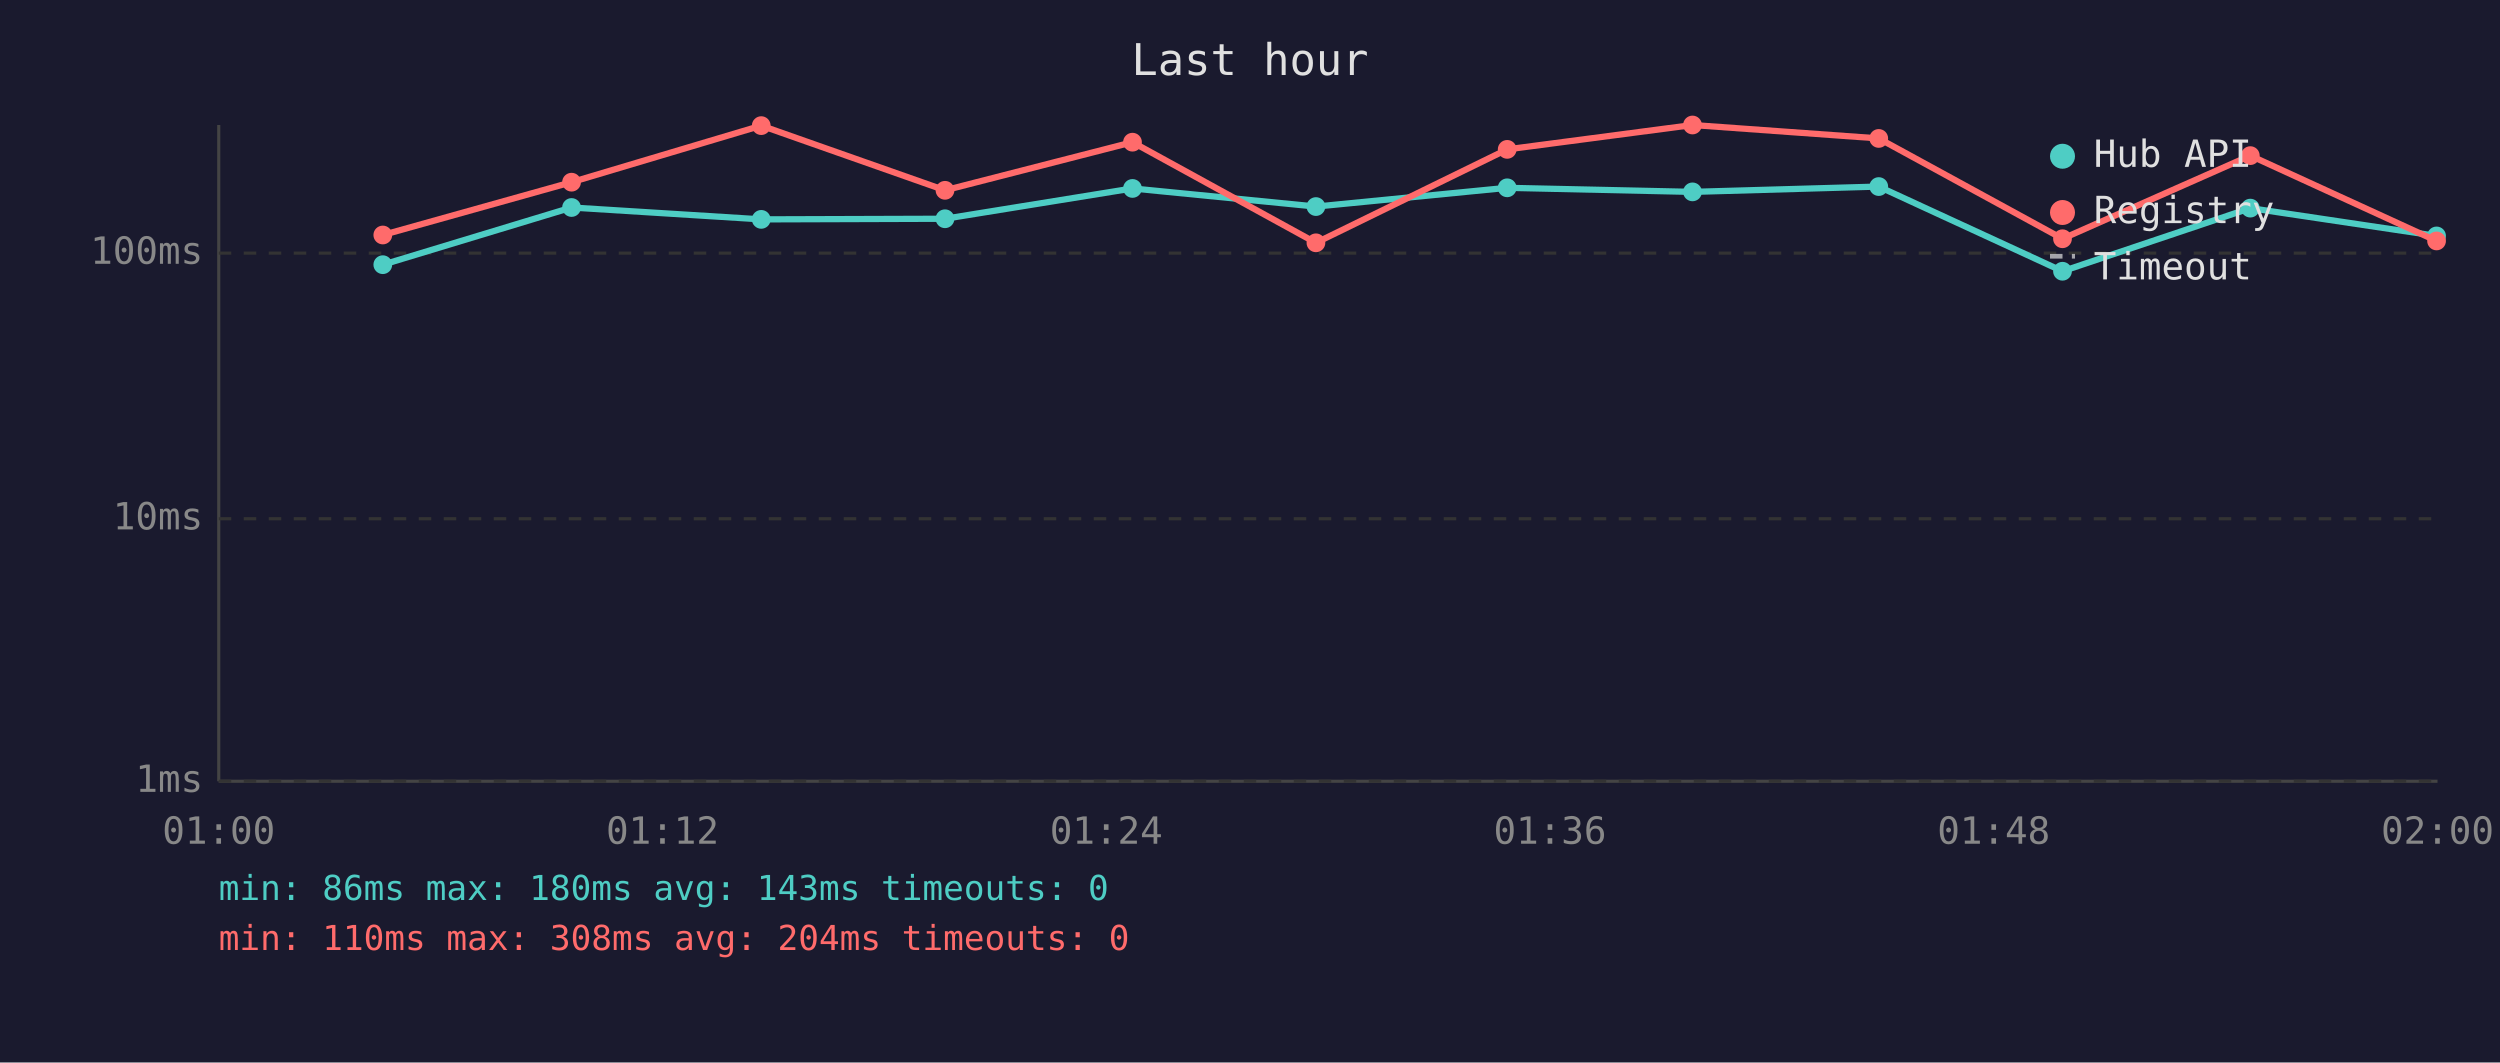
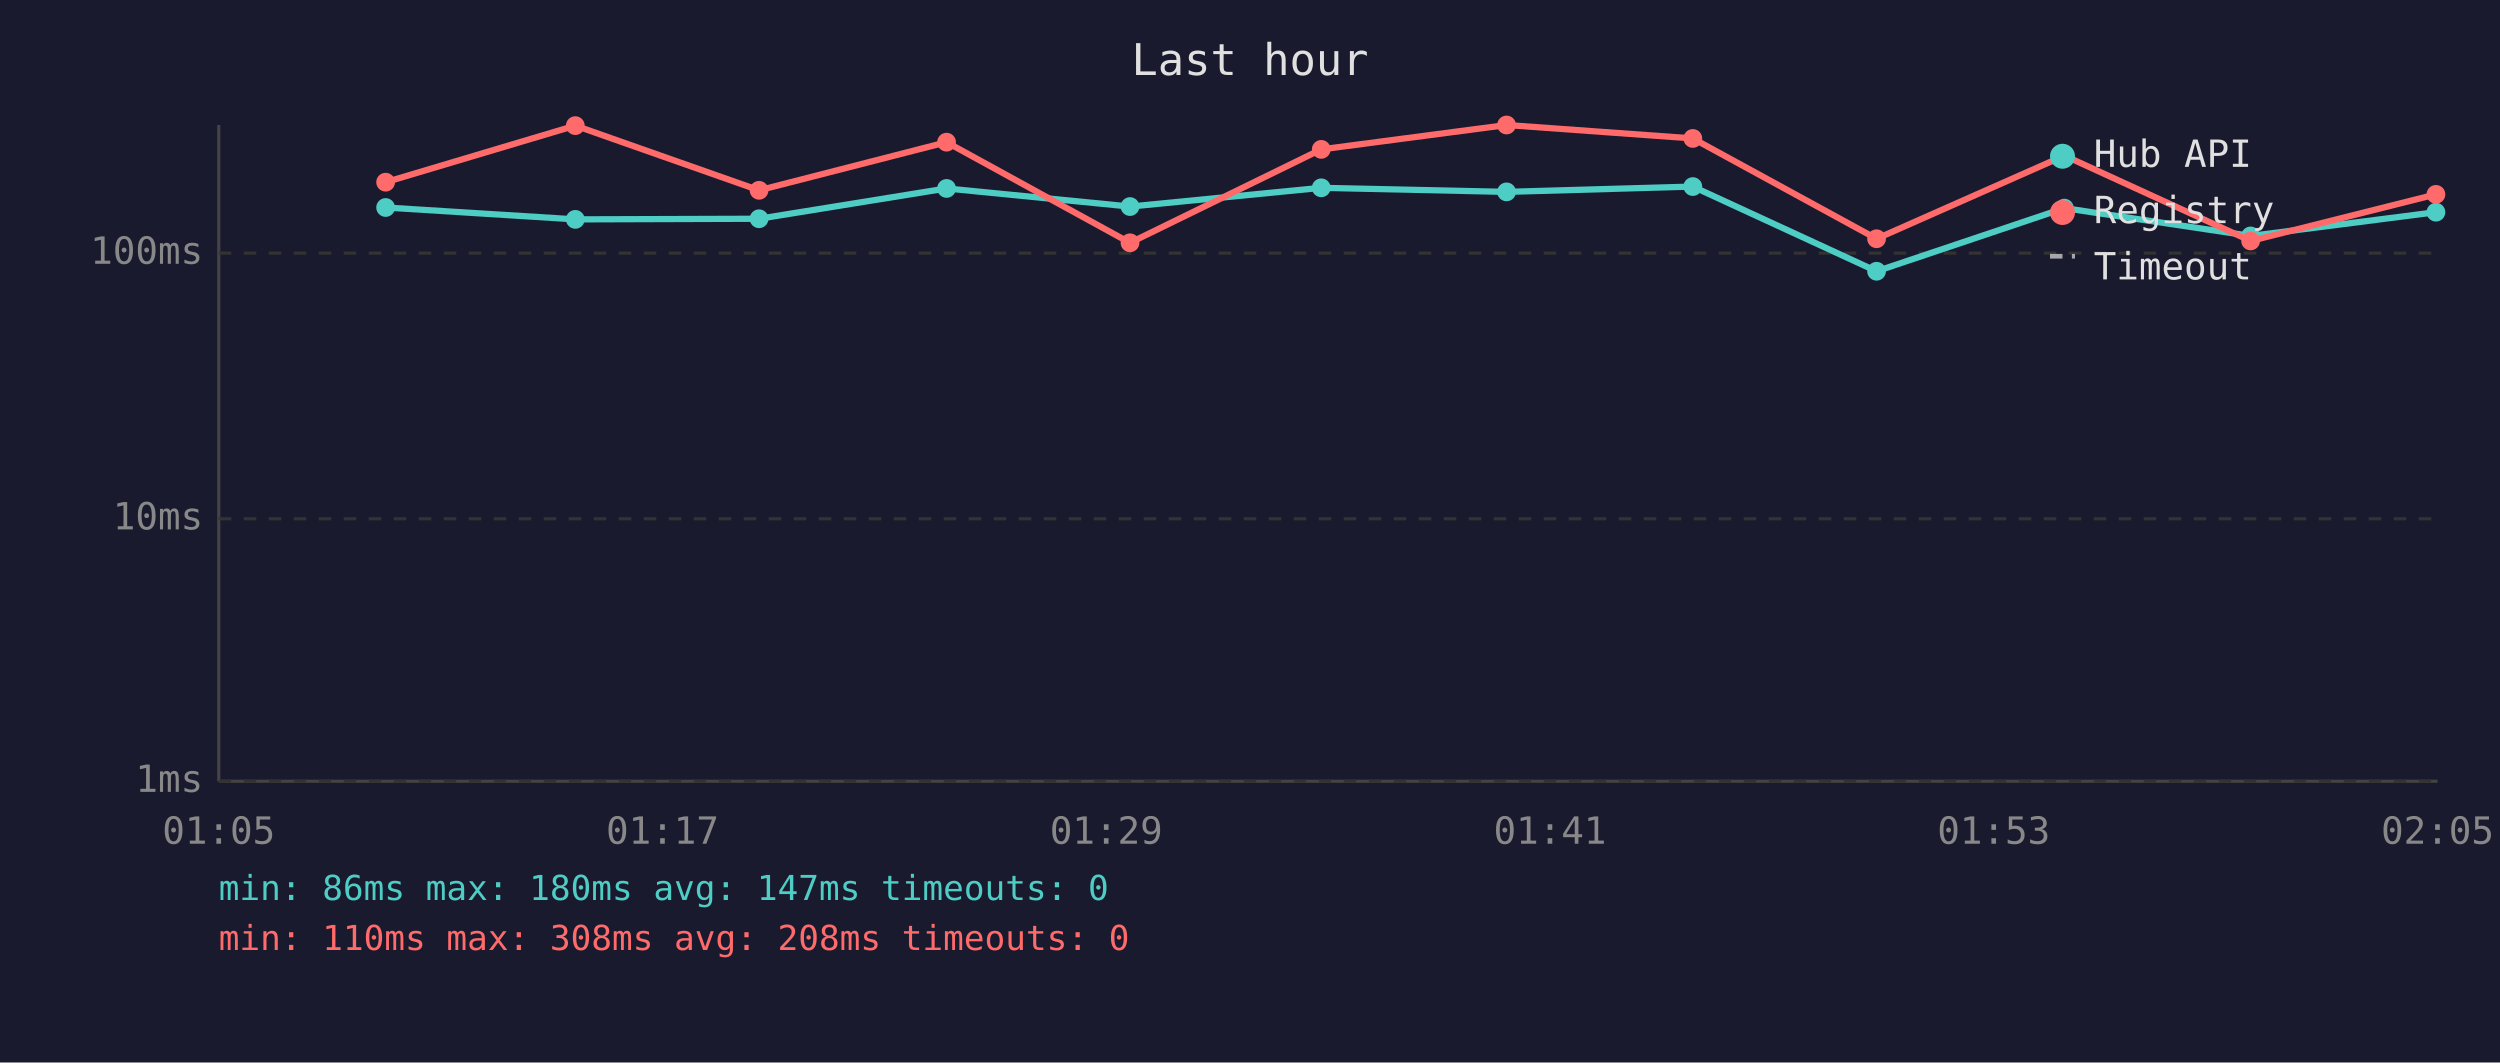
<svg xmlns="http://www.w3.org/2000/svg" viewBox="0 0 800 340" font-family="monospace" font-size="12">
  <rect width="800" height="340" fill="#1a1a2e" />
  <text x="400" y="24" fill="#e0e0e0" font-size="14" text-anchor="middle">Last hour</text>
  <line x1="70" y1="40" x2="70" y2="250" stroke="#444" stroke-width="1" />
  <line x1="70" y1="250" x2="780" y2="250" stroke="#444" stroke-width="1" />
  <line x1="70" y1="250" x2="780" y2="250" stroke="#333" stroke-width="1" stroke-dasharray="4" />
  <text x="65" y="250" fill="#888" text-anchor="end" dominant-baseline="middle">1ms</text>
  <line x1="70" y1="166" x2="780" y2="166" stroke="#333" stroke-width="1" stroke-dasharray="4" />
  <text x="65" y="166" fill="#888" text-anchor="end" dominant-baseline="middle">10ms</text>
  <line x1="70" y1="81" x2="780" y2="81" stroke="#333" stroke-width="1" stroke-dasharray="4" />
  <text x="65" y="81" fill="#888" text-anchor="end" dominant-baseline="middle">100ms</text>
-   <text x="70" y="270" fill="#888" text-anchor="middle">01:00</text>
-   <text x="212" y="270" fill="#888" text-anchor="middle">01:12</text>
-   <text x="354" y="270" fill="#888" text-anchor="middle">01:24</text>
-   <text x="496" y="270" fill="#888" text-anchor="middle">01:36</text>
-   <text x="638" y="270" fill="#888" text-anchor="middle">01:48</text>
-   <text x="780" y="270" fill="#888" text-anchor="middle">02:00</text>
-   <polyline points="122.5,84.7 182.9,66.4 243.6,70.2 302.4,70.0 362.4,60.3 421.1,66.1 482.3,60.1 541.6,61.4 601.2,59.7 660.0,86.8 720.1,66.6 779.7,75.5" fill="none" stroke="#4ecdc4" stroke-width="2" opacity="1" />
-   <circle cx="122.5" cy="84.7" r="3" fill="#4ecdc4" />
-   <circle cx="182.9" cy="66.4" r="3" fill="#4ecdc4" />
-   <circle cx="243.6" cy="70.2" r="3" fill="#4ecdc4" />
-   <circle cx="302.4" cy="70.0" r="3" fill="#4ecdc4" />
-   <circle cx="362.4" cy="60.3" r="3" fill="#4ecdc4" />
-   <circle cx="421.1" cy="66.1" r="3" fill="#4ecdc4" />
-   <circle cx="482.3" cy="60.1" r="3" fill="#4ecdc4" />
-   <circle cx="541.6" cy="61.4" r="3" fill="#4ecdc4" />
-   <circle cx="601.2" cy="59.7" r="3" fill="#4ecdc4" />
-   <circle cx="660.0" cy="86.8" r="3" fill="#4ecdc4" />
-   <circle cx="720.1" cy="66.6" r="3" fill="#4ecdc4" />
-   <circle cx="779.7" cy="75.5" r="3" fill="#4ecdc4" />
-   <polyline points="122.5,75.2 182.9,58.3 243.6,40.2 302.4,60.9 362.4,45.5 421.1,77.7 482.3,47.8 541.6,40.0 601.2,44.3 660.0,76.4 720.1,49.8 779.7,77.1" fill="none" stroke="#ff6b6b" stroke-width="2" opacity="1" />
-   <circle cx="122.5" cy="75.2" r="3" fill="#ff6b6b" />
-   <circle cx="182.9" cy="58.3" r="3" fill="#ff6b6b" />
-   <circle cx="243.6" cy="40.2" r="3" fill="#ff6b6b" />
-   <circle cx="302.4" cy="60.9" r="3" fill="#ff6b6b" />
-   <circle cx="362.4" cy="45.5" r="3" fill="#ff6b6b" />
-   <circle cx="421.1" cy="77.7" r="3" fill="#ff6b6b" />
-   <circle cx="482.3" cy="47.8" r="3" fill="#ff6b6b" />
-   <circle cx="541.6" cy="40.0" r="3" fill="#ff6b6b" />
-   <circle cx="601.2" cy="44.3" r="3" fill="#ff6b6b" />
-   <circle cx="660.0" cy="76.4" r="3" fill="#ff6b6b" />
-   <circle cx="720.1" cy="49.8" r="3" fill="#ff6b6b" />
-   <circle cx="779.7" cy="77.1" r="3" fill="#ff6b6b" />
+   <text x="70" y="270" fill="#888" text-anchor="middle">01:05</text>
+   <text x="212" y="270" fill="#888" text-anchor="middle">01:17</text>
+   <text x="354" y="270" fill="#888" text-anchor="middle">01:29</text>
+   <text x="496" y="270" fill="#888" text-anchor="middle">01:41</text>
+   <text x="638" y="270" fill="#888" text-anchor="middle">01:53</text>
+   <text x="780" y="270" fill="#888" text-anchor="middle">02:05</text>
+   <polyline points="123.4,66.4 184.1,70.2 242.9,70.0 302.9,60.3 361.6,66.1 422.8,60.1 482.1,61.4 541.7,59.7 600.5,86.8 660.6,66.6 720.2,75.5 779.5,67.9" fill="none" stroke="#4ecdc4" stroke-width="2" opacity="1" />
+   <circle cx="123.4" cy="66.4" r="3" fill="#4ecdc4" />
+   <circle cx="184.1" cy="70.2" r="3" fill="#4ecdc4" />
+   <circle cx="242.9" cy="70.0" r="3" fill="#4ecdc4" />
+   <circle cx="302.9" cy="60.3" r="3" fill="#4ecdc4" />
+   <circle cx="361.6" cy="66.1" r="3" fill="#4ecdc4" />
+   <circle cx="422.8" cy="60.1" r="3" fill="#4ecdc4" />
+   <circle cx="482.1" cy="61.4" r="3" fill="#4ecdc4" />
+   <circle cx="541.7" cy="59.7" r="3" fill="#4ecdc4" />
+   <circle cx="600.5" cy="86.8" r="3" fill="#4ecdc4" />
+   <circle cx="660.6" cy="66.6" r="3" fill="#4ecdc4" />
+   <circle cx="720.2" cy="75.5" r="3" fill="#4ecdc4" />
+   <circle cx="779.5" cy="67.9" r="3" fill="#4ecdc4" />
+   <polyline points="123.4,58.3 184.1,40.2 242.9,60.9 302.9,45.5 361.6,77.7 422.8,47.8 482.1,40.0 541.7,44.3 600.5,76.4 660.6,49.8 720.2,77.1 779.5,62.2" fill="none" stroke="#ff6b6b" stroke-width="2" opacity="1" />
+   <circle cx="123.4" cy="58.3" r="3" fill="#ff6b6b" />
+   <circle cx="184.1" cy="40.2" r="3" fill="#ff6b6b" />
+   <circle cx="242.9" cy="60.9" r="3" fill="#ff6b6b" />
+   <circle cx="302.9" cy="45.5" r="3" fill="#ff6b6b" />
+   <circle cx="361.6" cy="77.7" r="3" fill="#ff6b6b" />
+   <circle cx="422.8" cy="47.8" r="3" fill="#ff6b6b" />
+   <circle cx="482.1" cy="40.0" r="3" fill="#ff6b6b" />
+   <circle cx="541.7" cy="44.3" r="3" fill="#ff6b6b" />
+   <circle cx="600.5" cy="76.4" r="3" fill="#ff6b6b" />
+   <circle cx="660.6" cy="49.8" r="3" fill="#ff6b6b" />
+   <circle cx="720.2" cy="77.1" r="3" fill="#ff6b6b" />
+   <circle cx="779.5" cy="62.2" r="3" fill="#ff6b6b" />
  <circle cx="660" cy="50" r="4" fill="#4ecdc4" />
  <text x="670" y="50" fill="#e0e0e0" dominant-baseline="middle">Hub API</text>
  <circle cx="660" cy="68" r="4" fill="#ff6b6b" />
  <text x="670" y="68" fill="#e0e0e0" dominant-baseline="middle">Registry</text>
  <line x1="656" y1="82" x2="664" y2="82" stroke="#e0e0e0" stroke-width="1.5" stroke-dasharray="4,3" opacity="0.7" />
  <text x="670" y="86" fill="#e0e0e0" dominant-baseline="middle">Timeout</text>
-   <text x="70" y="288" fill="#4ecdc4" font-size="11">min: 86ms  max: 180ms  avg: 143ms  timeouts: 0</text>
-   <text x="70" y="304" fill="#ff6b6b" font-size="11">min: 110ms  max: 308ms  avg: 204ms  timeouts: 0</text>
+   <text x="70" y="288" fill="#4ecdc4" font-size="11">min: 86ms  max: 180ms  avg: 147ms  timeouts: 0</text>
+   <text x="70" y="304" fill="#ff6b6b" font-size="11">min: 110ms  max: 308ms  avg: 208ms  timeouts: 0</text>
</svg>
